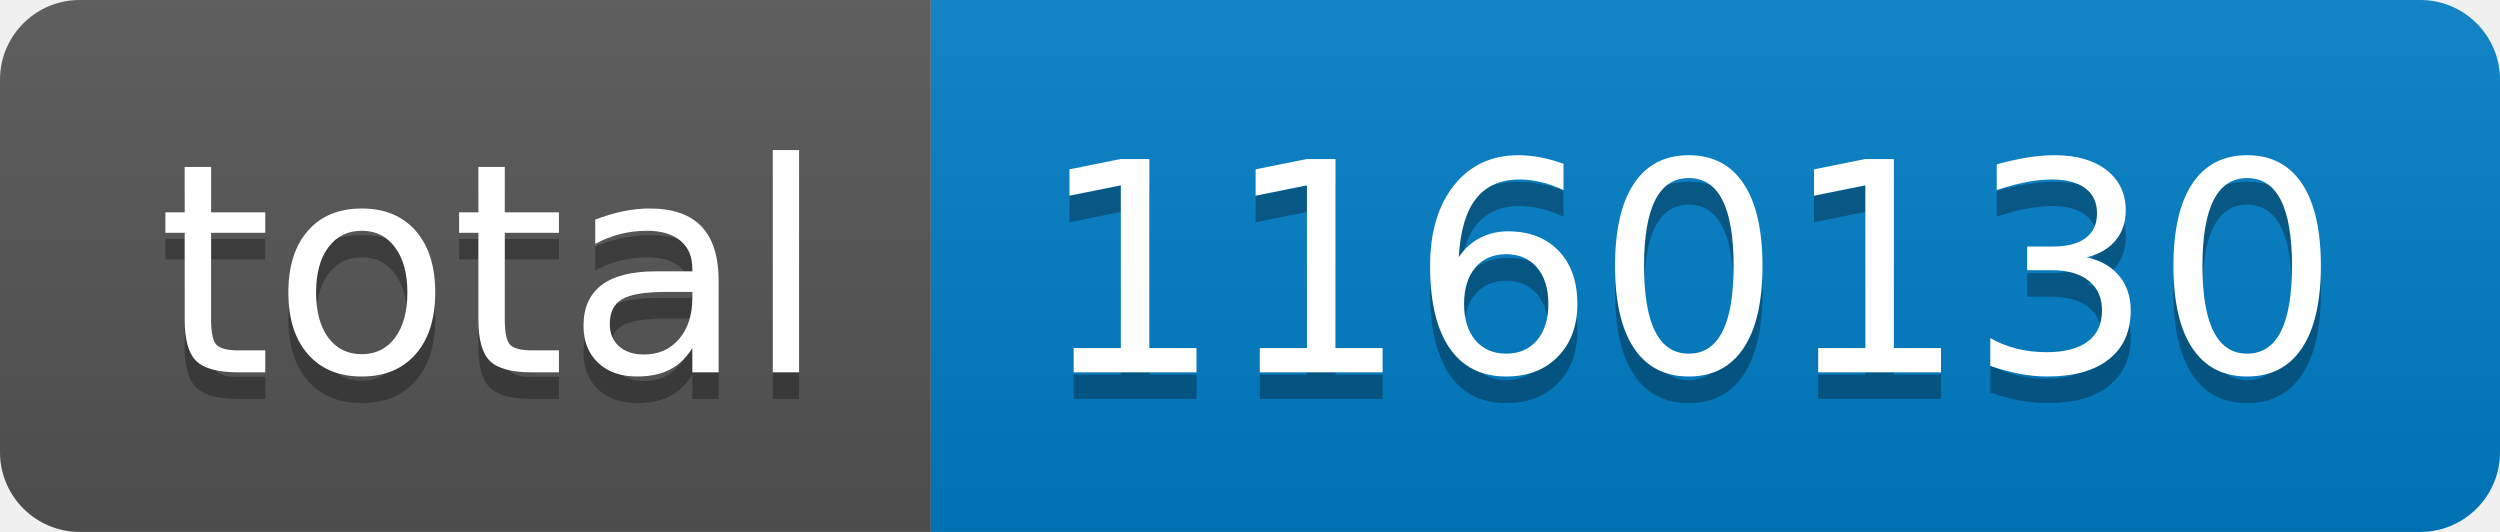
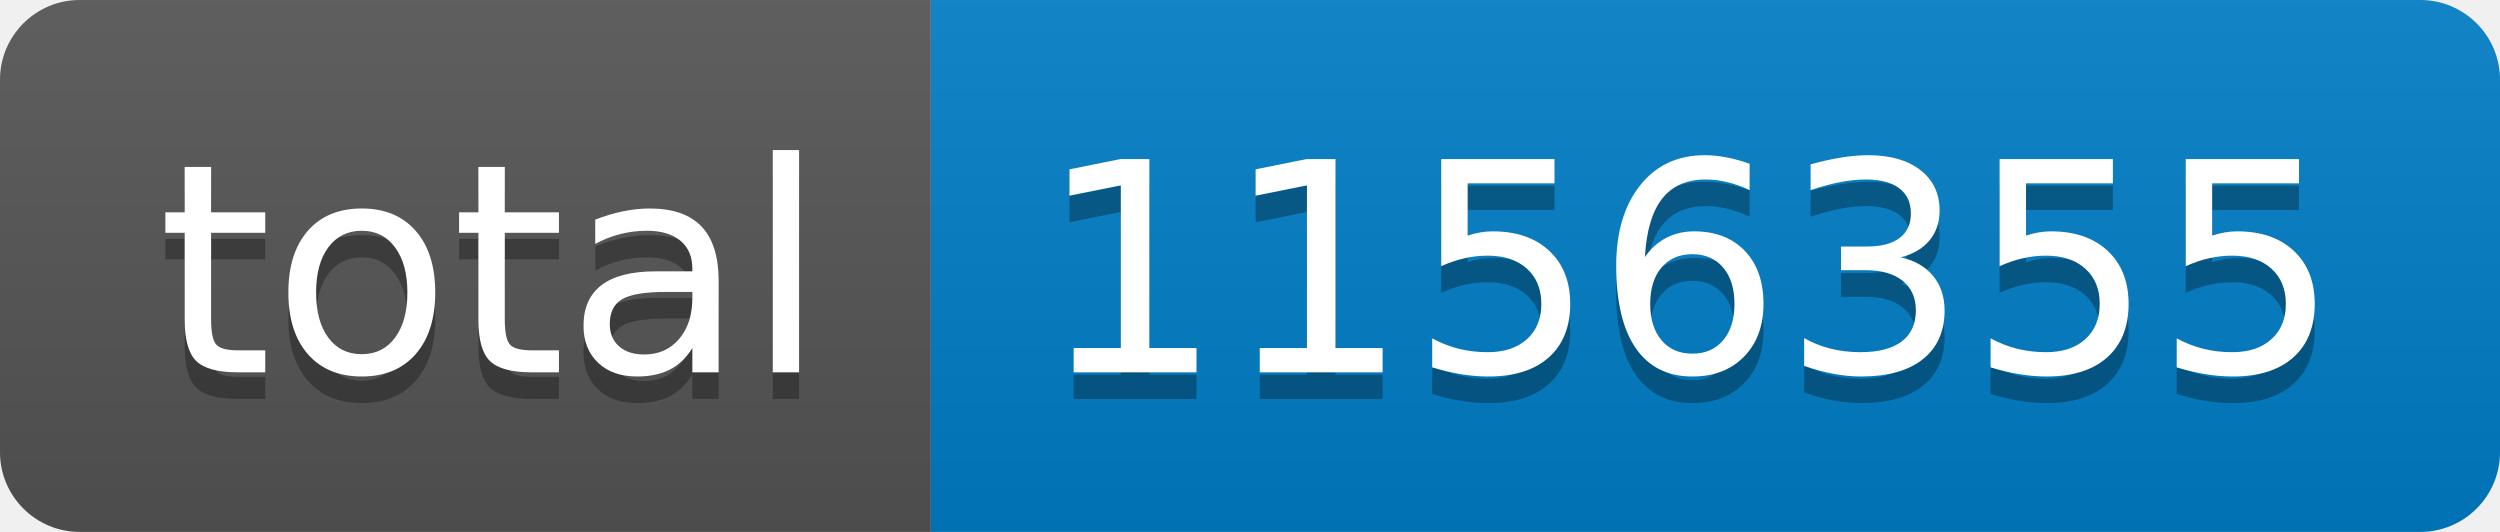
- <svg xmlns="http://www.w3.org/2000/svg" width="94" height="20" role="img" aria-label="total: 1160130">
+ <svg xmlns="http://www.w3.org/2000/svg" width="94" height="20" role="img" aria-label="total: 1156355">
  <linearGradient id="s" x2="0" y2="100%">
    <stop offset="0" stop-color="#bbb" stop-opacity=".1" />
    <stop offset="1" stop-opacity=".1" />
  </linearGradient>
  <clipPath id="r">
    <rect width="94" height="20" rx="3" fill="#fff" />
  </clipPath>
  <g clip-path="url(#r)">
    <rect width="35" height="20" fill="#555" />
    <rect x="35" width="59" height="20" fill="#007ec6" />
    <rect width="94" height="20" fill="url(#s)" />
  </g>
  <g fill="#fff" text-anchor="middle" font-family="Verdana,Geneva,DejaVu Sans,sans-serif" text-rendering="geometricPrecision" font-size="110">
    <text aria-hidden="true" x="185" y="150" fill="#010101" fill-opacity=".3" transform="scale(.1)" textLength="250">total</text>
    <text x="185" y="140" transform="scale(.1)" fill="#fff" textLength="250">total</text>
-     <text aria-hidden="true" x="635" y="150" fill="#010101" fill-opacity=".3" transform="scale(.1)" textLength="490">1160130</text>
-     <text x="635" y="140" transform="scale(.1)" fill="#fff" textLength="490">1160130</text>
+     <text aria-hidden="true" x="635" y="150" fill="#010101" fill-opacity=".3" transform="scale(.1)" textLength="490">1156355</text>
+     <text x="635" y="140" transform="scale(.1)" fill="#fff" textLength="490">1156355</text>
  </g>
</svg>
